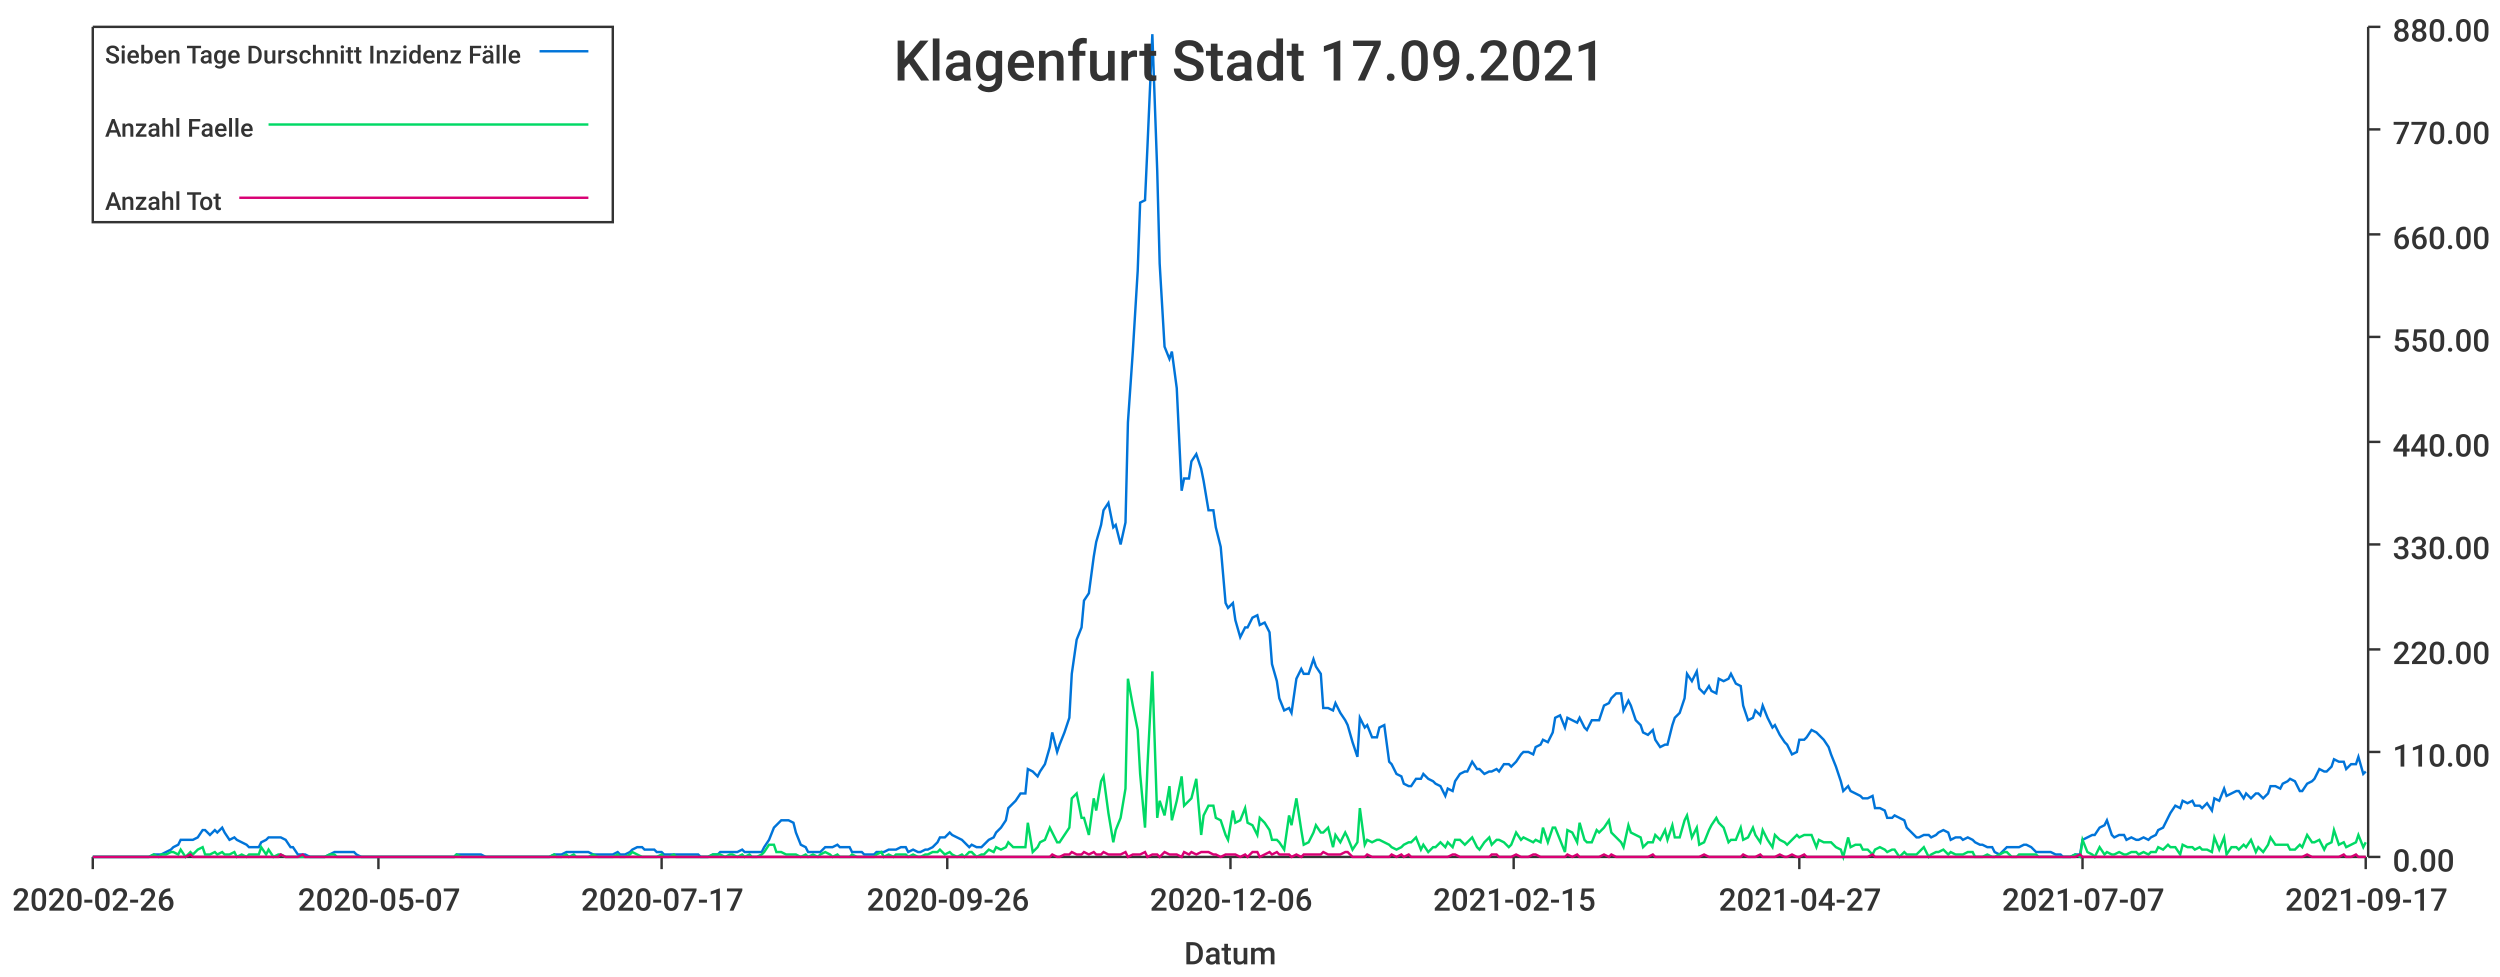
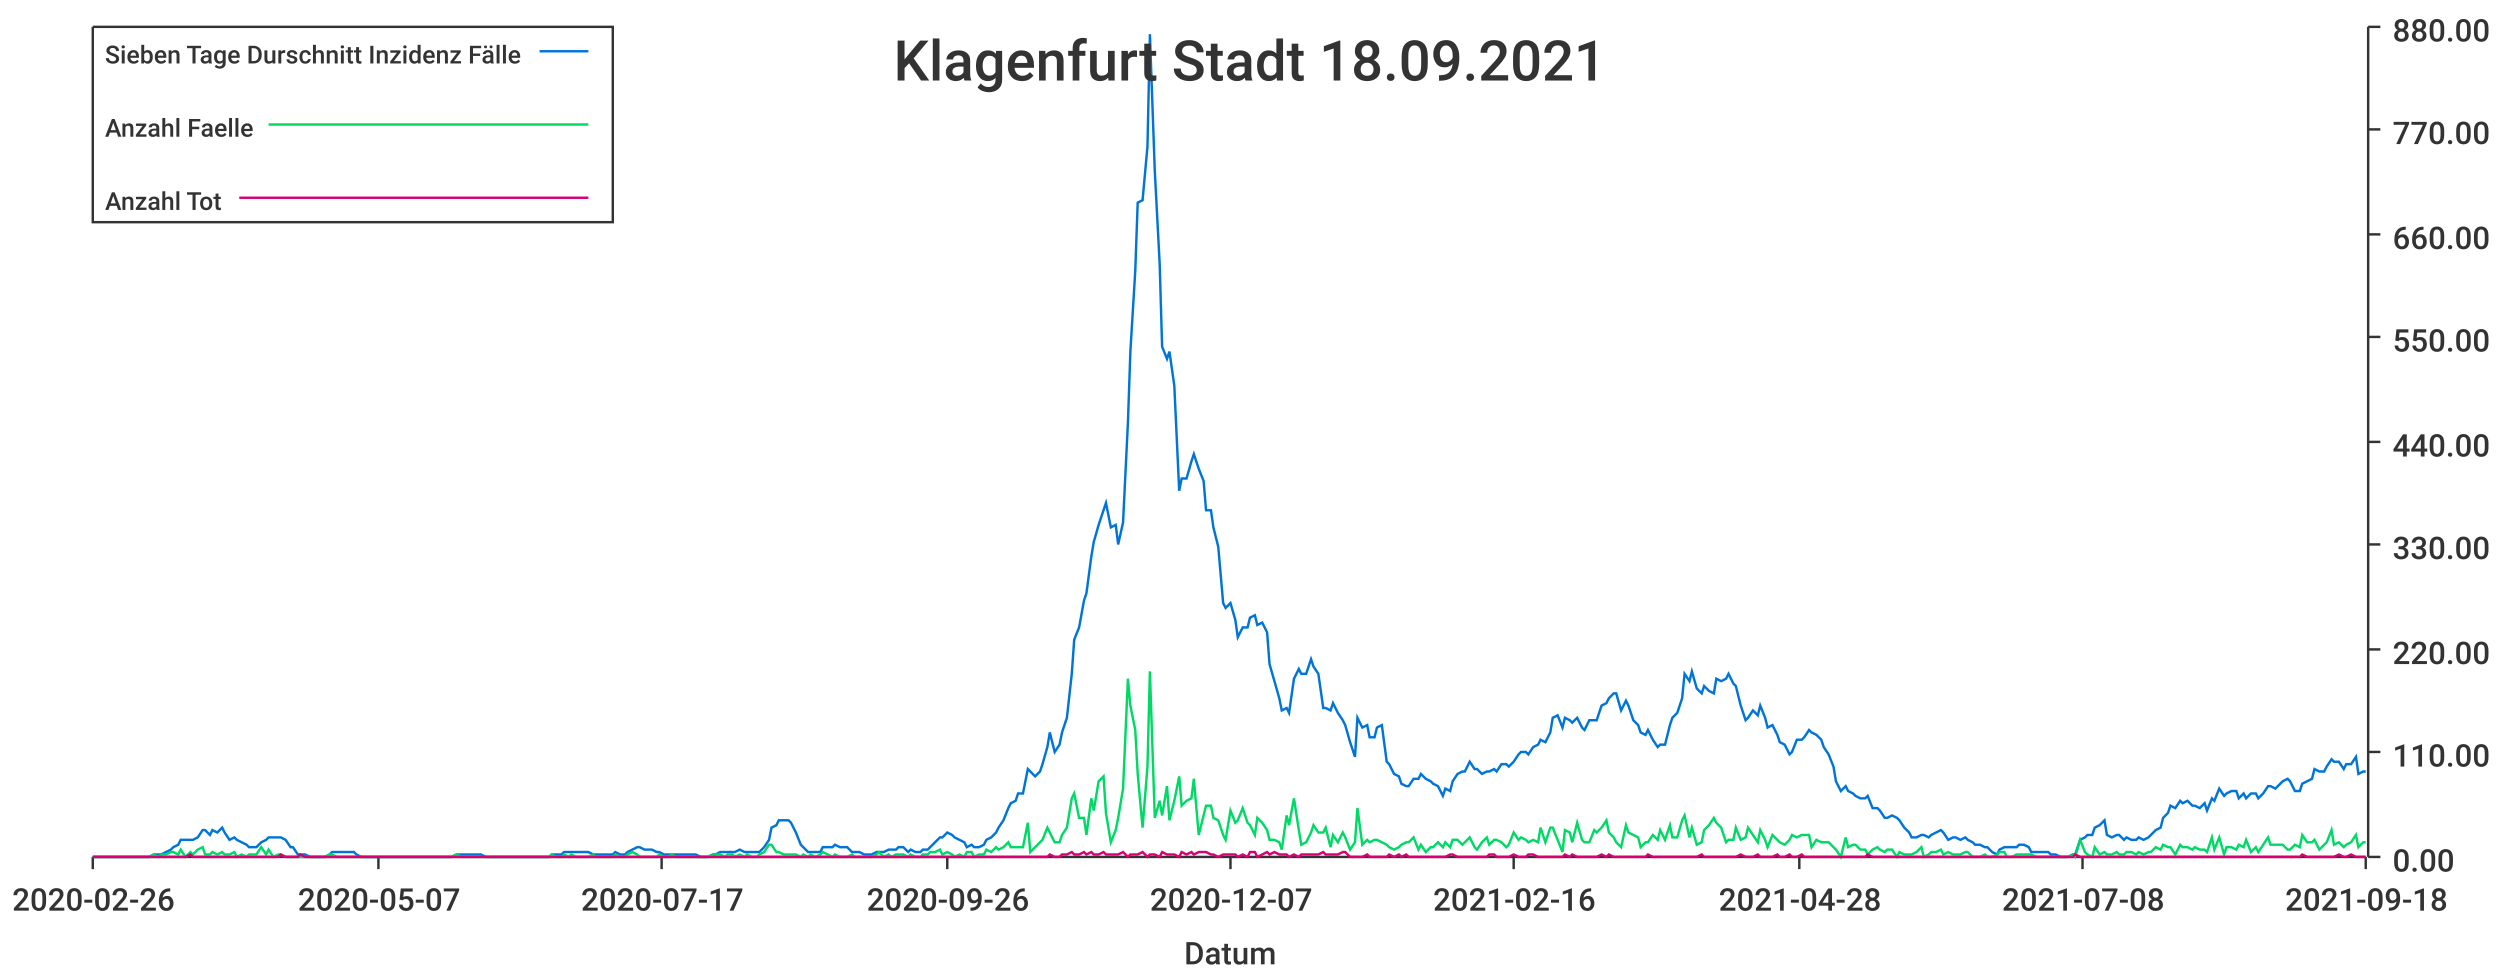
<svg xmlns="http://www.w3.org/2000/svg" width="1024" height="400">\n<path d="M 0 0 L 1024 0 L 1024 400 L 0 400 L 0 0" style="stroke-width:0;stroke:rgba(255,255,255,1.0);fill:rgba(255,255,255,1.0)" />
  <path d="M 38 11 L 969 11 L 969 351 L 38 351 L 38 11" style="stroke-width:0;stroke:rgba(255,255,255,1.0);fill:rgba(255,255,255,1.0)" />
  <path d="M 38 351 L 969 351" style="stroke-width:1;stroke:rgba(51,51,51,1.0);fill:none" />
  <path d="M 38 351 L 38 356" style="stroke-width:1;stroke:rgba(51,51,51,1.0);fill:none" />
  <text x="5" y="373" style="stroke-width:0;stroke:none;fill:rgba(51,51,51,1.0);font-size:12.8px;font-family:'Roboto Medium',sans-serif">2020-02-26</text>
  <path d="M 155 351 L 155 356" style="stroke-width:1;stroke:rgba(51,51,51,1.0);fill:none" />
  <text x="122" y="373" style="stroke-width:0;stroke:none;fill:rgba(51,51,51,1.0);font-size:12.8px;font-family:'Roboto Medium',sans-serif">2020-05-07</text>
  <path d="M 271 351 L 271 356" style="stroke-width:1;stroke:rgba(51,51,51,1.0);fill:none" />
  <text x="238" y="373" style="stroke-width:0;stroke:none;fill:rgba(51,51,51,1.0);font-size:12.8px;font-family:'Roboto Medium',sans-serif">2020-07-17</text>
  <path d="M 388 351 L 388 356" style="stroke-width:1;stroke:rgba(51,51,51,1.0);fill:none" />
  <text x="355" y="373" style="stroke-width:0;stroke:none;fill:rgba(51,51,51,1.0);font-size:12.8px;font-family:'Roboto Medium',sans-serif">2020-09-26</text>
  <path d="M 504 351 L 504 356" style="stroke-width:1;stroke:rgba(51,51,51,1.0);fill:none" />
-   <text x="471" y="373" style="stroke-width:0;stroke:none;fill:rgba(51,51,51,1.0);font-size:12.8px;font-family:'Roboto Medium',sans-serif">2020-12-06</text>
+   <text x="471" y="373" style="stroke-width:0;stroke:none;fill:rgba(51,51,51,1.0);font-size:12.8px;font-family:'Roboto Medium',sans-serif">2020-12-07</text>
  <path d="M 620 351 L 620 356" style="stroke-width:1;stroke:rgba(51,51,51,1.0);fill:none" />
-   <text x="587" y="373" style="stroke-width:0;stroke:none;fill:rgba(51,51,51,1.0);font-size:12.8px;font-family:'Roboto Medium',sans-serif">2021-02-15</text>
+   <text x="587" y="373" style="stroke-width:0;stroke:none;fill:rgba(51,51,51,1.0);font-size:12.8px;font-family:'Roboto Medium',sans-serif">2021-02-16</text>
  <path d="M 737 351 L 737 356" style="stroke-width:1;stroke:rgba(51,51,51,1.0);fill:none" />
-   <text x="704" y="373" style="stroke-width:0;stroke:none;fill:rgba(51,51,51,1.0);font-size:12.8px;font-family:'Roboto Medium',sans-serif">2021-04-27</text>
+   <text x="704" y="373" style="stroke-width:0;stroke:none;fill:rgba(51,51,51,1.0);font-size:12.8px;font-family:'Roboto Medium',sans-serif">2021-04-28</text>
  <path d="M 853 351 L 853 356" style="stroke-width:1;stroke:rgba(51,51,51,1.0);fill:none" />
-   <text x="820" y="373" style="stroke-width:0;stroke:none;fill:rgba(51,51,51,1.0);font-size:12.8px;font-family:'Roboto Medium',sans-serif">2021-07-07</text>
+   <text x="820" y="373" style="stroke-width:0;stroke:none;fill:rgba(51,51,51,1.0);font-size:12.8px;font-family:'Roboto Medium',sans-serif">2021-07-08</text>
  <path d="M 969 351 L 969 356" style="stroke-width:1;stroke:rgba(51,51,51,1.0);fill:none" />
-   <text x="936" y="373" style="stroke-width:0;stroke:none;fill:rgba(51,51,51,1.0);font-size:12.8px;font-family:'Roboto Medium',sans-serif">2021-09-17</text>
+   <text x="936" y="373" style="stroke-width:0;stroke:none;fill:rgba(51,51,51,1.0);font-size:12.8px;font-family:'Roboto Medium',sans-serif">2021-09-18</text>
  <text x="485" y="395" style="stroke-width:0;stroke:none;fill:rgba(51,51,51,1.0);font-size:12.8px;font-family:'Roboto Medium',sans-serif">Datum</text>
  <path d="M 970 351 L 970 11" style="stroke-width:1;stroke:rgba(51,51,51,1.0);fill:none" />
  <path d="M 970 351 L 975 351" style="stroke-width:1;stroke:rgba(51,51,51,1.0);fill:none" />
  <text x="980" y="357" style="stroke-width:0;stroke:none;fill:rgba(51,51,51,1.0);font-size:12.8px;font-family:'Roboto Medium',sans-serif">0.00</text>
  <path d="M 970 308 L 975 308" style="stroke-width:1;stroke:rgba(51,51,51,1.0);fill:none" />
  <text x="980" y="314" style="stroke-width:0;stroke:none;fill:rgba(51,51,51,1.0);font-size:12.8px;font-family:'Roboto Medium',sans-serif">110.00</text>
  <path d="M 970 266 L 975 266" style="stroke-width:1;stroke:rgba(51,51,51,1.0);fill:none" />
  <text x="980" y="272" style="stroke-width:0;stroke:none;fill:rgba(51,51,51,1.0);font-size:12.8px;font-family:'Roboto Medium',sans-serif">220.00</text>
  <path d="M 970 223 L 975 223" style="stroke-width:1;stroke:rgba(51,51,51,1.0);fill:none" />
  <text x="980" y="229" style="stroke-width:0;stroke:none;fill:rgba(51,51,51,1.0);font-size:12.8px;font-family:'Roboto Medium',sans-serif">330.00</text>
  <path d="M 970 181 L 975 181" style="stroke-width:1;stroke:rgba(51,51,51,1.0);fill:none" />
  <text x="980" y="187" style="stroke-width:0;stroke:none;fill:rgba(51,51,51,1.0);font-size:12.8px;font-family:'Roboto Medium',sans-serif">440.00</text>
  <path d="M 970 138 L 975 138" style="stroke-width:1;stroke:rgba(51,51,51,1.0);fill:none" />
  <text x="980" y="144" style="stroke-width:0;stroke:none;fill:rgba(51,51,51,1.0);font-size:12.8px;font-family:'Roboto Medium',sans-serif">550.00</text>
  <path d="M 970 96 L 975 96" style="stroke-width:1;stroke:rgba(51,51,51,1.0);fill:none" />
  <text x="980" y="102" style="stroke-width:0;stroke:none;fill:rgba(51,51,51,1.0);font-size:12.8px;font-family:'Roboto Medium',sans-serif">660.00</text>
  <path d="M 970 53 L 975 53" style="stroke-width:1;stroke:rgba(51,51,51,1.0);fill:none" />
  <text x="980" y="59" style="stroke-width:0;stroke:none;fill:rgba(51,51,51,1.0);font-size:12.8px;font-family:'Roboto Medium',sans-serif">770.00</text>
  <path d="M 970 11 L 975 11" style="stroke-width:1;stroke:rgba(51,51,51,1.0);fill:none" />
  <text x="980" y="17" style="stroke-width:0;stroke:none;fill:rgba(51,51,51,1.0);font-size:12.8px;font-family:'Roboto Medium',sans-serif">880.00</text>
-   <path d="M 38 351 L 40 351 L 42 351 L 43 351 L 45 351 L 47 351 L 48 351 L 50 351 L 52 351 L 53 351 L 55 351 L 56 351 L 58 351 L 60 351 L 61 351 L 63 350 L 65 350 L 66 350 L 68 349 L 70 348 L 71 347 L 73 346 L 74 344 L 76 344 L 78 344 L 79 344 L 81 343 L 83 340 L 84 340 L 86 342 L 88 340 L 89 341 L 91 339 L 92 341 L 94 344 L 96 343 L 97 344 L 99 345 L 101 346 L 102 347 L 104 347 L 106 347 L 107 345 L 109 344 L 110 343 L 112 343 L 114 343 L 115 343 L 117 344 L 119 347 L 120 347 L 122 350 L 124 350 L 125 350 L 127 351 L 128 351 L 130 351 L 132 351 L 133 351 L 135 350 L 137 349 L 138 349 L 140 349 L 142 349 L 143 349 L 145 349 L 146 350 L 148 351 L 150 351 L 151 351 L 153 351 L 155 351 L 156 351 L 158 351 L 160 351 L 161 351 L 163 351 L 164 351 L 166 351 L 168 351 L 169 351 L 171 351 L 173 351 L 174 351 L 176 351 L 178 351 L 179 351 L 181 351 L 182 351 L 184 351 L 186 351 L 187 350 L 189 350 L 191 350 L 192 350 L 194 350 L 196 350 L 197 350 L 199 351 L 200 351 L 202 351 L 204 351 L 205 351 L 207 351 L 209 351 L 210 351 L 212 351 L 214 351 L 215 351 L 217 351 L 218 351 L 220 351 L 222 351 L 223 351 L 225 351 L 227 350 L 228 350 L 230 350 L 232 349 L 233 349 L 235 349 L 236 349 L 238 349 L 240 349 L 241 349 L 243 350 L 245 350 L 246 350 L 248 350 L 250 350 L 251 350 L 253 349 L 254 350 L 256 350 L 258 349 L 259 348 L 261 347 L 263 347 L 264 348 L 266 348 L 268 348 L 269 349 L 271 349 L 272 350 L 274 350 L 276 350 L 277 350 L 279 350 L 281 350 L 282 350 L 284 350 L 286 350 L 287 351 L 289 351 L 290 351 L 292 350 L 294 350 L 295 349 L 297 349 L 299 349 L 300 349 L 302 349 L 304 348 L 305 349 L 307 349 L 308 349 L 310 349 L 312 349 L 313 347 L 315 344 L 317 339 L 318 338 L 320 336 L 322 336 L 323 336 L 325 337 L 326 341 L 328 346 L 330 347 L 331 349 L 333 349 L 335 349 L 336 349 L 338 347 L 340 347 L 341 347 L 343 346 L 344 347 L 346 347 L 348 347 L 349 349 L 351 349 L 353 349 L 354 350 L 356 350 L 358 350 L 359 349 L 361 349 L 362 349 L 364 348 L 366 348 L 367 348 L 369 347 L 371 347 L 372 349 L 374 348 L 376 349 L 377 349 L 379 348 L 380 348 L 382 347 L 384 345 L 385 343 L 387 343 L 389 341 L 390 342 L 392 343 L 394 344 L 395 345 L 397 347 L 398 346 L 400 347 L 402 347 L 403 346 L 405 344 L 407 343 L 408 341 L 410 339 L 412 336 L 413 331 L 415 329 L 416 328 L 418 325 L 420 325 L 421 315 L 423 316 L 425 318 L 426 316 L 428 313 L 430 306 L 431 300 L 433 308 L 434 305 L 436 300 L 438 294 L 439 276 L 441 262 L 443 257 L 444 246 L 446 243 L 448 228 L 449 222 L 451 215 L 452 209 L 454 206 L 456 216 L 457 215 L 459 223 L 461 214 L 462 173 L 464 144 L 466 111 L 467 83 L 469 82 L 470 60 L 472 14 L 474 70 L 475 108 L 477 142 L 479 147 L 480 144 L 482 159 L 484 201 L 485 196 L 487 196 L 488 189 L 490 186 L 492 192 L 493 197 L 495 209 L 497 209 L 498 216 L 500 224 L 502 247 L 503 249 L 505 247 L 506 254 L 508 261 L 510 257 L 511 257 L 513 253 L 515 252 L 516 256 L 518 255 L 520 259 L 521 272 L 523 279 L 524 286 L 526 291 L 528 290 L 529 292 L 531 278 L 533 274 L 534 276 L 536 276 L 538 270 L 539 273 L 541 276 L 542 290 L 544 290 L 546 291 L 547 288 L 549 292 L 551 295 L 552 297 L 554 304 L 556 310 L 557 294 L 559 298 L 560 297 L 562 302 L 564 302 L 565 298 L 567 297 L 569 312 L 570 313 L 572 317 L 574 318 L 575 321 L 577 322 L 578 322 L 580 319 L 582 319 L 583 317 L 585 319 L 587 320 L 588 321 L 590 322 L 592 326 L 593 323 L 595 324 L 596 320 L 598 317 L 600 316 L 601 316 L 603 312 L 605 315 L 606 315 L 608 317 L 610 316 L 611 316 L 613 315 L 614 316 L 616 313 L 618 313 L 619 314 L 621 312 L 623 309 L 624 308 L 626 308 L 628 309 L 629 306 L 631 305 L 632 303 L 634 304 L 636 300 L 637 294 L 639 293 L 641 298 L 642 294 L 644 295 L 646 296 L 647 294 L 649 298 L 650 299 L 652 295 L 654 295 L 655 295 L 657 289 L 659 288 L 660 286 L 662 284 L 664 284 L 665 291 L 667 287 L 668 289 L 670 295 L 672 297 L 673 300 L 675 301 L 677 299 L 678 303 L 680 306 L 682 305 L 683 305 L 685 297 L 686 294 L 688 292 L 690 286 L 691 276 L 693 279 L 695 275 L 696 282 L 698 284 L 700 281 L 701 283 L 703 284 L 704 278 L 706 279 L 708 278 L 709 276 L 711 280 L 713 281 L 714 289 L 716 295 L 718 294 L 719 291 L 721 293 L 722 289 L 724 294 L 726 298 L 727 297 L 729 301 L 731 304 L 732 305 L 734 309 L 736 308 L 737 303 L 739 303 L 740 302 L 742 299 L 744 300 L 745 301 L 747 303 L 749 306 L 750 309 L 752 314 L 754 320 L 755 324 L 757 322 L 758 324 L 760 325 L 762 326 L 763 327 L 765 327 L 767 326 L 768 331 L 770 331 L 772 332 L 773 335 L 775 335 L 776 334 L 778 335 L 780 336 L 781 339 L 783 341 L 785 343 L 786 343 L 788 342 L 790 342 L 791 343 L 793 342 L 794 341 L 796 340 L 798 341 L 799 344 L 801 343 L 803 343 L 804 344 L 806 343 L 808 344 L 809 345 L 811 346 L 812 346 L 814 347 L 816 347 L 817 349 L 819 350 L 821 348 L 822 347 L 824 347 L 826 347 L 827 347 L 829 346 L 830 346 L 832 347 L 834 349 L 835 349 L 837 349 L 839 349 L 840 349 L 842 350 L 844 350 L 845 351 L 847 351 L 848 351 L 850 350 L 852 350 L 853 344 L 855 343 L 857 342 L 858 342 L 860 339 L 862 338 L 863 336 L 865 342 L 866 343 L 868 342 L 870 342 L 871 344 L 873 343 L 875 344 L 876 344 L 878 343 L 880 344 L 881 343 L 883 342 L 884 340 L 886 339 L 888 335 L 889 333 L 891 330 L 893 331 L 894 328 L 896 329 L 898 328 L 899 330 L 901 330 L 902 331 L 904 329 L 906 332 L 907 327 L 909 328 L 911 323 L 912 326 L 914 325 L 916 324 L 917 324 L 919 327 L 920 325 L 922 327 L 924 325 L 925 325 L 927 327 L 929 325 L 930 322 L 932 322 L 934 323 L 935 321 L 937 320 L 938 319 L 940 320 L 942 324 L 943 324 L 945 321 L 947 320 L 948 319 L 950 315 L 952 316 L 953 316 L 955 314 L 956 311 L 958 312 L 960 312 L 961 315 L 963 313 L 965 313 L 966 310 L 968 317 L 969 316" style="stroke-width:1;stroke:rgba(0,116,217,1.0);fill:none" />
-   <path d="M 38 351 L 40 351 L 42 351 L 43 351 L 45 351 L 47 351 L 48 351 L 50 351 L 52 351 L 53 351 L 55 351 L 56 351 L 58 351 L 60 351 L 61 351 L 63 350 L 65 351 L 66 350 L 68 350 L 70 349 L 71 349 L 73 350 L 74 348 L 76 351 L 78 349 L 79 350 L 81 348 L 83 347 L 84 350 L 86 350 L 88 349 L 89 350 L 91 349 L 92 350 L 94 350 L 96 349 L 97 351 L 99 350 L 101 351 L 102 350 L 104 350 L 106 350 L 107 347 L 109 350 L 110 348 L 112 351 L 114 350 L 115 350 L 117 351 L 119 351 L 120 351 L 122 351 L 124 351 L 125 351 L 127 351 L 128 351 L 130 351 L 132 351 L 133 351 L 135 350 L 137 350 L 138 351 L 140 351 L 142 351 L 143 351 L 145 351 L 146 351 L 148 351 L 150 351 L 151 351 L 153 351 L 155 351 L 156 351 L 158 351 L 160 351 L 161 351 L 163 351 L 164 351 L 166 351 L 168 351 L 169 351 L 171 351 L 173 351 L 174 351 L 176 351 L 178 351 L 179 351 L 181 351 L 182 351 L 184 351 L 186 351 L 187 350 L 189 351 L 191 351 L 192 351 L 194 351 L 196 351 L 197 351 L 199 351 L 200 351 L 202 351 L 204 351 L 205 351 L 207 351 L 209 351 L 210 351 L 212 351 L 214 351 L 215 351 L 217 351 L 218 351 L 220 351 L 222 351 L 223 351 L 225 351 L 227 350 L 228 351 L 230 351 L 232 350 L 233 351 L 235 350 L 236 351 L 238 351 L 240 351 L 241 351 L 243 350 L 245 351 L 246 351 L 248 351 L 250 351 L 251 351 L 253 350 L 254 351 L 256 351 L 258 350 L 259 349 L 261 350 L 263 351 L 264 351 L 266 351 L 268 351 L 269 351 L 271 350 L 272 351 L 274 351 L 276 350 L 277 351 L 279 351 L 281 351 L 282 351 L 284 351 L 286 351 L 287 351 L 289 351 L 290 351 L 292 350 L 294 350 L 295 350 L 297 351 L 299 350 L 300 350 L 302 351 L 304 350 L 305 351 L 307 350 L 308 351 L 310 351 L 312 350 L 313 349 L 315 346 L 317 346 L 318 349 L 320 349 L 322 350 L 323 350 L 325 350 L 326 350 L 328 351 L 330 350 L 331 351 L 333 350 L 335 351 L 336 350 L 338 349 L 340 350 L 341 351 L 343 350 L 344 351 L 346 351 L 348 351 L 349 350 L 351 351 L 353 351 L 354 351 L 356 351 L 358 351 L 359 350 L 361 349 L 362 351 L 364 350 L 366 351 L 367 350 L 369 350 L 371 350 L 372 351 L 374 350 L 376 351 L 377 351 L 379 350 L 380 350 L 382 349 L 384 349 L 385 348 L 387 350 L 389 349 L 390 350 L 392 351 L 394 350 L 395 351 L 397 349 L 398 349 L 400 351 L 402 350 L 403 350 L 405 348 L 407 349 L 408 347 L 410 348 L 412 347 L 413 345 L 415 347 L 416 347 L 418 347 L 420 347 L 421 337 L 423 349 L 425 347 L 426 345 L 428 344 L 430 339 L 431 341 L 433 345 L 434 345 L 436 342 L 438 339 L 439 327 L 441 325 L 443 335 L 444 335 L 446 342 L 448 327 L 449 332 L 451 320 L 452 318 L 454 333 L 456 345 L 457 340 L 459 335 L 461 323 L 462 278 L 464 289 L 466 299 L 467 317 L 469 339 L 470 314 L 472 275 L 474 335 L 475 328 L 477 334 L 479 322 L 480 336 L 482 328 L 484 318 L 485 330 L 487 328 L 488 327 L 490 319 L 492 342 L 493 334 L 495 330 L 497 330 L 498 335 L 500 336 L 502 342 L 503 344 L 505 332 L 506 337 L 508 336 L 510 331 L 511 337 L 513 338 L 515 342 L 516 335 L 518 337 L 520 340 L 521 344 L 523 344 L 524 345 L 526 348 L 528 334 L 529 338 L 531 327 L 533 340 L 534 346 L 536 345 L 538 341 L 539 338 L 541 341 L 542 341 L 544 339 L 546 347 L 547 342 L 549 345 L 551 341 L 552 343 L 554 348 L 556 345 L 557 331 L 559 346 L 560 344 L 562 345 L 564 344 L 565 344 L 567 345 L 569 346 L 570 347 L 572 348 L 574 347 L 575 346 L 577 345 L 578 345 L 580 343 L 582 348 L 583 346 L 585 349 L 587 347 L 588 347 L 590 345 L 592 347 L 593 345 L 595 347 L 596 344 L 598 344 L 600 346 L 601 345 L 603 343 L 605 347 L 606 348 L 608 345 L 610 343 L 611 346 L 613 344 L 614 344 L 616 345 L 618 347 L 619 346 L 621 341 L 623 344 L 624 343 L 626 344 L 628 345 L 629 344 L 631 345 L 632 339 L 634 345 L 636 339 L 637 339 L 639 344 L 641 349 L 642 340 L 644 341 L 646 345 L 647 337 L 649 344 L 650 345 L 652 345 L 654 340 L 655 341 L 657 339 L 659 336 L 660 341 L 662 343 L 664 345 L 665 347 L 667 338 L 668 341 L 670 342 L 672 343 L 673 347 L 675 345 L 677 345 L 678 342 L 680 344 L 682 340 L 683 344 L 685 338 L 686 343 L 688 343 L 690 336 L 691 334 L 693 343 L 695 339 L 696 346 L 698 345 L 700 340 L 701 338 L 703 335 L 704 337 L 706 339 L 708 345 L 709 344 L 711 344 L 713 339 L 714 344 L 716 343 L 718 339 L 719 342 L 721 345 L 722 340 L 724 344 L 726 347 L 727 342 L 729 344 L 731 345 L 732 346 L 734 344 L 736 342 L 737 343 L 739 342 L 740 342 L 742 342 L 744 347 L 745 344 L 747 345 L 749 345 L 750 345 L 752 347 L 754 348 L 755 351 L 757 343 L 758 347 L 760 346 L 762 346 L 763 348 L 765 348 L 767 350 L 768 348 L 770 347 L 772 348 L 773 349 L 775 348 L 776 348 L 778 351 L 780 349 L 781 350 L 783 350 L 785 350 L 786 349 L 788 347 L 790 351 L 791 350 L 793 349 L 794 349 L 796 348 L 798 350 L 799 349 L 801 350 L 803 350 L 804 350 L 806 349 L 808 349 L 809 351 L 811 351 L 812 351 L 814 350 L 816 351 L 817 351 L 819 350 L 821 349 L 822 349 L 824 351 L 826 351 L 827 350 L 829 350 L 830 350 L 832 350 L 834 350 L 835 351 L 837 351 L 839 351 L 840 351 L 842 351 L 844 351 L 845 351 L 847 351 L 848 351 L 850 350 L 852 351 L 853 344 L 855 349 L 857 350 L 858 351 L 860 347 L 862 350 L 863 349 L 865 350 L 866 350 L 868 349 L 870 350 L 871 350 L 873 349 L 875 349 L 876 350 L 878 349 L 880 350 L 881 349 L 883 349 L 884 347 L 886 348 L 888 346 L 889 347 L 891 347 L 893 350 L 894 346 L 896 347 L 898 347 L 899 348 L 901 347 L 902 348 L 904 348 L 906 349 L 907 343 L 909 348 L 911 343 L 912 350 L 914 347 L 916 347 L 917 348 L 919 346 L 920 347 L 922 344 L 924 349 L 925 347 L 927 349 L 929 346 L 930 343 L 932 346 L 934 346 L 935 346 L 937 346 L 938 348 L 940 348 L 942 346 L 943 347 L 945 342 L 947 345 L 948 345 L 950 344 L 952 348 L 953 346 L 955 345 L 956 340 L 958 346 L 960 345 L 961 347 L 963 346 L 965 345 L 966 342 L 968 347 L 969 345" style="stroke-width:1;stroke:rgba(0,217,101,1.0);fill:none" />
-   <path d="M 38 351 L 40 351 L 42 351 L 43 351 L 45 351 L 47 351 L 48 351 L 50 351 L 52 351 L 53 351 L 55 351 L 56 351 L 58 351 L 60 351 L 61 351 L 63 351 L 65 351 L 66 351 L 68 351 L 70 351 L 71 351 L 73 351 L 74 351 L 76 351 L 78 350 L 79 351 L 81 351 L 83 351 L 84 351 L 86 351 L 88 351 L 89 351 L 91 351 L 92 351 L 94 351 L 96 351 L 97 351 L 99 351 L 101 351 L 102 351 L 104 351 L 106 351 L 107 351 L 109 351 L 110 351 L 112 351 L 114 351 L 115 350 L 117 351 L 119 351 L 120 351 L 122 351 L 124 350 L 125 351 L 127 351 L 128 351 L 130 351 L 132 351 L 133 351 L 135 351 L 137 351 L 138 351 L 140 351 L 142 351 L 143 351 L 145 351 L 146 351 L 148 351 L 150 351 L 151 351 L 153 351 L 155 351 L 156 351 L 158 351 L 160 351 L 161 351 L 163 351 L 164 351 L 166 351 L 168 351 L 169 351 L 171 351 L 173 351 L 174 351 L 176 351 L 178 351 L 179 351 L 181 351 L 182 351 L 184 351 L 186 351 L 187 351 L 189 351 L 191 351 L 192 351 L 194 351 L 196 351 L 197 351 L 199 351 L 200 351 L 202 351 L 204 351 L 205 351 L 207 351 L 209 351 L 210 351 L 212 351 L 214 351 L 215 351 L 217 351 L 218 351 L 220 351 L 222 351 L 223 351 L 225 351 L 227 351 L 228 351 L 230 351 L 232 351 L 233 351 L 235 351 L 236 351 L 238 351 L 240 351 L 241 351 L 243 351 L 245 351 L 246 351 L 248 351 L 250 351 L 251 351 L 253 351 L 254 351 L 256 351 L 258 351 L 259 351 L 261 351 L 263 351 L 264 351 L 266 351 L 268 351 L 269 351 L 271 351 L 272 351 L 274 351 L 276 351 L 277 351 L 279 351 L 281 351 L 282 351 L 284 351 L 286 351 L 287 351 L 289 351 L 290 351 L 292 351 L 294 351 L 295 351 L 297 351 L 299 351 L 300 351 L 302 351 L 304 351 L 305 351 L 307 351 L 308 351 L 310 351 L 312 351 L 313 351 L 315 351 L 317 351 L 318 351 L 320 351 L 322 351 L 323 351 L 325 351 L 326 351 L 328 351 L 330 351 L 331 351 L 333 351 L 335 351 L 336 351 L 338 351 L 340 351 L 341 351 L 343 351 L 344 351 L 346 351 L 348 351 L 349 351 L 351 351 L 353 351 L 354 351 L 356 351 L 358 351 L 359 351 L 361 351 L 362 351 L 364 351 L 366 351 L 367 351 L 369 351 L 371 351 L 372 351 L 374 351 L 376 351 L 377 351 L 379 351 L 380 351 L 382 351 L 384 351 L 385 351 L 387 351 L 389 351 L 390 351 L 392 351 L 394 351 L 395 351 L 397 351 L 398 351 L 400 351 L 402 351 L 403 351 L 405 351 L 407 351 L 408 351 L 410 351 L 412 351 L 413 351 L 415 351 L 416 351 L 418 351 L 420 351 L 421 351 L 423 351 L 425 351 L 426 351 L 428 351 L 430 351 L 431 350 L 433 351 L 434 351 L 436 350 L 438 350 L 439 349 L 441 350 L 443 350 L 444 349 L 446 350 L 448 349 L 449 350 L 451 350 L 452 349 L 454 350 L 456 350 L 457 350 L 459 350 L 461 349 L 462 351 L 464 350 L 466 350 L 467 350 L 469 349 L 470 351 L 472 350 L 474 350 L 475 351 L 477 349 L 479 350 L 480 350 L 482 350 L 484 351 L 485 349 L 487 350 L 488 349 L 490 350 L 492 349 L 493 349 L 495 349 L 497 350 L 498 350 L 500 351 L 502 350 L 503 350 L 505 350 L 506 350 L 508 351 L 510 350 L 511 351 L 513 349 L 515 349 L 516 351 L 518 350 L 520 349 L 521 350 L 523 349 L 524 350 L 526 350 L 528 350 L 529 351 L 531 350 L 533 351 L 534 350 L 536 350 L 538 350 L 539 350 L 541 350 L 542 349 L 544 350 L 546 350 L 547 350 L 549 350 L 551 349 L 552 349 L 554 351 L 556 351 L 557 351 L 559 351 L 560 350 L 562 351 L 564 351 L 565 351 L 567 351 L 569 351 L 570 350 L 572 351 L 574 350 L 575 351 L 577 350 L 578 351 L 580 351 L 582 351 L 583 351 L 585 351 L 587 351 L 588 351 L 590 351 L 592 351 L 593 351 L 595 350 L 596 350 L 598 351 L 600 351 L 601 351 L 603 351 L 605 351 L 606 351 L 608 351 L 610 351 L 611 350 L 613 350 L 614 351 L 616 351 L 618 351 L 619 351 L 621 350 L 623 351 L 624 351 L 626 351 L 628 350 L 629 350 L 631 351 L 632 351 L 634 351 L 636 351 L 637 351 L 639 351 L 641 351 L 642 350 L 644 351 L 646 350 L 647 351 L 649 351 L 650 351 L 652 351 L 654 351 L 655 351 L 657 350 L 659 351 L 660 350 L 662 351 L 664 351 L 665 351 L 667 351 L 668 351 L 670 351 L 672 351 L 673 351 L 675 351 L 677 350 L 678 351 L 680 351 L 682 351 L 683 351 L 685 351 L 686 351 L 688 351 L 690 351 L 691 351 L 693 351 L 695 351 L 696 351 L 698 350 L 700 351 L 701 351 L 703 351 L 704 351 L 706 351 L 708 351 L 709 351 L 711 351 L 713 351 L 714 350 L 716 351 L 718 351 L 719 351 L 721 350 L 722 351 L 724 351 L 726 351 L 727 351 L 729 350 L 731 351 L 732 351 L 734 350 L 736 351 L 737 351 L 739 350 L 740 351 L 742 351 L 744 351 L 745 351 L 747 351 L 749 351 L 750 351 L 752 351 L 754 351 L 755 351 L 757 351 L 758 351 L 760 351 L 762 351 L 763 351 L 765 351 L 767 350 L 768 351 L 770 351 L 772 351 L 773 351 L 775 351 L 776 351 L 778 351 L 780 351 L 781 351 L 783 351 L 785 351 L 786 351 L 788 351 L 790 351 L 791 351 L 793 351 L 794 351 L 796 351 L 798 351 L 799 351 L 801 351 L 803 351 L 804 351 L 806 351 L 808 351 L 809 351 L 811 351 L 812 351 L 814 351 L 816 351 L 817 351 L 819 351 L 821 351 L 822 351 L 824 351 L 826 351 L 827 351 L 829 351 L 830 351 L 832 351 L 834 351 L 835 351 L 837 351 L 839 351 L 840 351 L 842 351 L 844 351 L 845 351 L 847 351 L 848 351 L 850 351 L 852 350 L 853 351 L 855 351 L 857 351 L 858 351 L 860 351 L 862 351 L 863 351 L 865 351 L 866 351 L 868 351 L 870 351 L 871 351 L 873 351 L 875 351 L 876 351 L 878 351 L 880 351 L 881 351 L 883 351 L 884 351 L 886 351 L 888 351 L 889 351 L 891 351 L 893 351 L 894 351 L 896 351 L 898 351 L 899 351 L 901 351 L 902 351 L 904 351 L 906 351 L 907 351 L 909 351 L 911 351 L 912 351 L 914 351 L 916 351 L 917 351 L 919 351 L 920 351 L 922 351 L 924 351 L 925 351 L 927 351 L 929 351 L 930 351 L 932 351 L 934 351 L 935 351 L 937 351 L 938 351 L 940 351 L 942 351 L 943 351 L 945 350 L 947 351 L 948 351 L 950 351 L 952 351 L 953 351 L 955 351 L 956 351 L 958 351 L 960 350 L 961 351 L 963 351 L 965 350 L 966 351 L 968 351 L 969 351" style="stroke-width:1;stroke:rgba(217,0,116,1.0);fill:none" />
-   <text x="366" y="33" style="stroke-width:0;stroke:none;fill:rgba(51,51,51,1.0);font-size:23.0px;font-family:'Roboto Medium',sans-serif">Klagenfurt Stadt 17.09.2021</text>
+   <path d="M 38 351 L 40 351 L 42 351 L 43 351 L 45 351 L 47 351 L 48 351 L 50 351 L 52 351 L 53 351 L 55 351 L 56 351 L 58 351 L 60 351 L 61 351 L 63 350 L 65 350 L 66 350 L 68 349 L 70 348 L 71 347 L 73 346 L 74 344 L 76 344 L 78 344 L 79 344 L 81 343 L 83 340 L 84 340 L 86 342 L 87 340 L 89 341 L 91 339 L 92 341 L 94 344 L 96 343 L 97 344 L 99 345 L 101 346 L 102 347 L 104 347 L 105 347 L 107 345 L 109 344 L 110 343 L 112 343 L 114 343 L 115 343 L 117 344 L 119 347 L 120 347 L 122 350 L 123 350 L 125 350 L 127 351 L 128 351 L 130 351 L 132 351 L 133 351 L 135 350 L 136 349 L 138 349 L 140 349 L 141 349 L 143 349 L 145 349 L 146 350 L 148 351 L 150 351 L 151 351 L 153 351 L 154 351 L 156 351 L 158 351 L 159 351 L 161 351 L 163 351 L 164 351 L 166 351 L 168 351 L 169 351 L 171 351 L 172 351 L 174 351 L 176 351 L 177 351 L 179 351 L 181 351 L 182 351 L 184 351 L 185 351 L 187 350 L 189 350 L 190 350 L 192 350 L 194 350 L 195 350 L 197 350 L 199 351 L 200 351 L 202 351 L 203 351 L 205 351 L 207 351 L 208 351 L 210 351 L 212 351 L 213 351 L 215 351 L 217 351 L 218 351 L 220 351 L 221 351 L 223 351 L 225 351 L 226 350 L 228 350 L 230 350 L 231 349 L 233 349 L 234 349 L 236 349 L 238 349 L 239 349 L 241 349 L 243 350 L 244 350 L 246 350 L 248 350 L 249 350 L 251 350 L 252 349 L 254 350 L 256 350 L 257 349 L 259 348 L 261 347 L 262 347 L 264 348 L 266 348 L 267 348 L 269 349 L 270 349 L 272 350 L 274 350 L 275 350 L 277 350 L 279 350 L 280 350 L 282 350 L 283 350 L 285 350 L 287 351 L 288 351 L 290 351 L 292 350 L 293 350 L 295 349 L 297 349 L 298 349 L 300 349 L 301 349 L 303 348 L 305 349 L 306 349 L 308 349 L 310 349 L 311 349 L 313 347 L 315 344 L 316 339 L 318 338 L 319 336 L 321 336 L 323 336 L 324 337 L 326 341 L 328 346 L 329 347 L 331 349 L 332 349 L 334 349 L 336 349 L 337 347 L 339 347 L 341 347 L 342 346 L 344 347 L 346 347 L 347 347 L 349 349 L 350 349 L 352 349 L 354 350 L 355 350 L 357 350 L 359 349 L 360 349 L 362 349 L 364 348 L 365 348 L 367 348 L 368 347 L 370 347 L 372 349 L 373 348 L 375 349 L 377 349 L 378 348 L 380 348 L 381 347 L 383 345 L 385 343 L 386 343 L 388 341 L 390 342 L 391 343 L 393 344 L 395 345 L 396 347 L 398 346 L 399 347 L 401 347 L 403 346 L 404 344 L 406 343 L 408 341 L 409 339 L 411 336 L 413 331 L 414 329 L 416 328 L 417 325 L 419 325 L 421 315 L 422 316 L 424 318 L 426 316 L 427 313 L 429 306 L 430 300 L 432 308 L 434 305 L 435 300 L 437 294 L 439 276 L 440 262 L 442 257 L 444 246 L 445 243 L 447 228 L 448 222 L 450 215 L 452 209 L 453 206 L 455 216 L 457 215 L 458 223 L 460 214 L 462 173 L 463 144 L 465 111 L 466 83 L 468 82 L 470 60 L 471 14 L 473 70 L 475 108 L 476 142 L 478 147 L 479 144 L 481 158 L 483 201 L 484 196 L 486 196 L 488 189 L 489 186 L 491 192 L 493 197 L 494 209 L 496 209 L 497 216 L 499 224 L 501 247 L 502 249 L 504 247 L 506 254 L 507 261 L 509 257 L 511 257 L 512 253 L 514 252 L 515 256 L 517 255 L 519 259 L 520 272 L 522 279 L 524 286 L 525 291 L 527 290 L 528 292 L 530 278 L 532 274 L 533 276 L 535 276 L 537 270 L 538 273 L 540 276 L 542 290 L 543 290 L 545 291 L 546 288 L 548 292 L 550 295 L 551 297 L 553 304 L 555 310 L 556 294 L 558 298 L 560 297 L 561 302 L 563 302 L 564 298 L 566 297 L 568 312 L 569 313 L 571 317 L 573 318 L 574 321 L 576 322 L 577 322 L 579 319 L 581 319 L 582 317 L 584 319 L 586 320 L 587 321 L 589 322 L 591 326 L 592 323 L 594 324 L 595 320 L 597 317 L 599 316 L 600 316 L 602 312 L 604 315 L 605 315 L 607 317 L 609 316 L 610 316 L 612 315 L 613 316 L 615 313 L 617 313 L 618 314 L 620 312 L 622 309 L 623 308 L 625 308 L 626 309 L 628 306 L 630 305 L 631 303 L 633 304 L 635 300 L 636 294 L 638 293 L 640 298 L 641 294 L 643 295 L 644 296 L 646 294 L 648 298 L 649 299 L 651 295 L 653 295 L 654 295 L 656 289 L 658 288 L 659 286 L 661 284 L 662 284 L 664 291 L 666 287 L 667 289 L 669 295 L 671 297 L 672 300 L 674 301 L 675 299 L 677 303 L 679 306 L 680 305 L 682 305 L 684 297 L 685 294 L 687 292 L 689 286 L 690 276 L 692 279 L 693 275 L 695 282 L 697 284 L 698 281 L 700 283 L 702 284 L 703 278 L 705 279 L 707 278 L 708 276 L 710 280 L 711 281 L 713 289 L 715 295 L 716 294 L 718 291 L 720 293 L 721 289 L 723 294 L 724 298 L 726 297 L 728 301 L 729 304 L 731 305 L 733 309 L 734 308 L 736 303 L 738 303 L 739 302 L 741 299 L 742 300 L 744 301 L 746 303 L 747 306 L 749 309 L 751 314 L 752 320 L 754 324 L 756 322 L 757 324 L 759 325 L 760 326 L 762 327 L 764 327 L 765 326 L 767 331 L 769 331 L 770 332 L 772 335 L 773 335 L 775 334 L 777 335 L 778 336 L 780 339 L 782 341 L 783 343 L 785 343 L 787 342 L 788 342 L 790 343 L 791 342 L 793 341 L 795 340 L 796 341 L 798 344 L 800 343 L 801 343 L 803 344 L 805 343 L 806 344 L 808 345 L 809 346 L 811 346 L 813 347 L 814 347 L 816 349 L 818 350 L 819 348 L 821 347 L 822 347 L 824 347 L 826 347 L 827 346 L 829 346 L 831 347 L 832 349 L 834 349 L 836 349 L 837 349 L 839 349 L 840 350 L 842 350 L 844 351 L 845 351 L 847 351 L 849 350 L 850 350 L 852 344 L 854 343 L 855 342 L 857 342 L 858 339 L 860 338 L 862 336 L 863 342 L 865 343 L 867 342 L 868 342 L 870 344 L 871 343 L 873 344 L 875 344 L 876 343 L 878 344 L 880 343 L 881 342 L 883 340 L 885 339 L 886 335 L 888 333 L 889 330 L 891 331 L 893 328 L 894 329 L 896 328 L 898 330 L 899 330 L 901 331 L 903 329 L 904 332 L 906 327 L 907 328 L 909 323 L 911 326 L 912 325 L 914 324 L 916 324 L 917 327 L 919 325 L 920 327 L 922 325 L 924 325 L 925 327 L 927 325 L 929 322 L 930 322 L 932 323 L 934 321 L 935 320 L 937 319 L 938 320 L 940 324 L 942 324 L 943 321 L 945 320 L 947 319 L 948 315 L 950 316 L 952 316 L 953 314 L 955 311 L 956 312 L 958 312 L 960 315 L 961 313 L 963 313 L 965 310 L 966 317 L 968 316 L 969 316" style="stroke-width:1;stroke:rgba(0,116,217,1.0);fill:none" />
+   <path d="M 38 351 L 40 351 L 42 351 L 43 351 L 45 351 L 47 351 L 48 351 L 50 351 L 52 351 L 53 351 L 55 351 L 56 351 L 58 351 L 60 351 L 61 351 L 63 350 L 65 351 L 66 350 L 68 350 L 70 349 L 71 349 L 73 350 L 74 348 L 76 351 L 78 349 L 79 350 L 81 348 L 83 347 L 84 350 L 86 350 L 87 349 L 89 350 L 91 349 L 92 350 L 94 350 L 96 349 L 97 351 L 99 350 L 101 351 L 102 350 L 104 350 L 105 350 L 107 347 L 109 350 L 110 348 L 112 351 L 114 350 L 115 350 L 117 351 L 119 351 L 120 351 L 122 351 L 123 351 L 125 351 L 127 351 L 128 351 L 130 351 L 132 351 L 133 351 L 135 350 L 136 350 L 138 351 L 140 351 L 141 351 L 143 351 L 145 351 L 146 351 L 148 351 L 150 351 L 151 351 L 153 351 L 154 351 L 156 351 L 158 351 L 159 351 L 161 351 L 163 351 L 164 351 L 166 351 L 168 351 L 169 351 L 171 351 L 172 351 L 174 351 L 176 351 L 177 351 L 179 351 L 181 351 L 182 351 L 184 351 L 185 351 L 187 350 L 189 351 L 190 351 L 192 351 L 194 351 L 195 351 L 197 351 L 199 351 L 200 351 L 202 351 L 203 351 L 205 351 L 207 351 L 208 351 L 210 351 L 212 351 L 213 351 L 215 351 L 217 351 L 218 351 L 220 351 L 221 351 L 223 351 L 225 351 L 226 350 L 228 351 L 230 351 L 231 350 L 233 351 L 234 350 L 236 351 L 238 351 L 239 351 L 241 351 L 243 350 L 244 351 L 246 351 L 248 351 L 249 351 L 251 351 L 252 350 L 254 351 L 256 351 L 257 350 L 259 349 L 261 350 L 262 351 L 264 351 L 266 351 L 267 351 L 269 351 L 270 350 L 272 351 L 274 351 L 275 350 L 277 351 L 279 351 L 280 351 L 282 351 L 283 351 L 285 351 L 287 351 L 288 351 L 290 351 L 292 350 L 293 350 L 295 350 L 297 351 L 298 350 L 300 350 L 301 351 L 303 350 L 305 351 L 306 350 L 308 351 L 310 351 L 311 350 L 313 349 L 315 346 L 316 346 L 318 349 L 319 349 L 321 350 L 323 350 L 324 350 L 326 350 L 328 351 L 329 350 L 331 351 L 332 350 L 334 351 L 336 350 L 337 349 L 339 350 L 341 351 L 342 350 L 344 351 L 346 351 L 347 351 L 349 350 L 350 351 L 352 351 L 354 351 L 355 351 L 357 351 L 359 350 L 360 349 L 362 351 L 364 350 L 365 351 L 367 350 L 368 350 L 370 350 L 372 351 L 373 350 L 375 351 L 377 351 L 378 350 L 380 350 L 381 349 L 383 349 L 385 348 L 386 350 L 388 349 L 390 350 L 391 351 L 393 350 L 395 351 L 396 349 L 398 349 L 399 351 L 401 350 L 403 350 L 404 348 L 406 349 L 408 347 L 409 348 L 411 347 L 413 345 L 414 347 L 416 347 L 417 347 L 419 347 L 421 337 L 422 349 L 424 347 L 426 345 L 427 344 L 429 339 L 430 341 L 432 345 L 434 345 L 435 342 L 437 339 L 439 327 L 440 325 L 442 335 L 444 335 L 445 342 L 447 327 L 448 332 L 450 320 L 452 318 L 453 333 L 455 345 L 457 340 L 458 335 L 460 323 L 462 278 L 463 289 L 465 299 L 466 317 L 468 339 L 470 314 L 471 275 L 473 335 L 475 328 L 476 334 L 478 322 L 479 336 L 481 328 L 483 318 L 484 330 L 486 328 L 488 327 L 489 319 L 491 342 L 493 334 L 494 330 L 496 330 L 497 335 L 499 336 L 501 342 L 502 344 L 504 332 L 506 337 L 507 336 L 509 331 L 511 337 L 512 338 L 514 342 L 515 335 L 517 337 L 519 340 L 520 344 L 522 344 L 524 345 L 525 348 L 527 334 L 528 338 L 530 327 L 532 340 L 533 346 L 535 345 L 537 341 L 538 338 L 540 341 L 542 341 L 543 339 L 545 347 L 546 342 L 548 345 L 550 341 L 551 343 L 553 348 L 555 345 L 556 331 L 558 346 L 560 344 L 561 345 L 563 344 L 564 344 L 566 345 L 568 346 L 569 347 L 571 348 L 573 347 L 574 346 L 576 345 L 577 345 L 579 343 L 581 348 L 582 346 L 584 349 L 586 347 L 587 347 L 589 345 L 591 347 L 592 345 L 594 347 L 595 344 L 597 344 L 599 346 L 600 345 L 602 343 L 604 347 L 605 348 L 607 345 L 609 343 L 610 346 L 612 344 L 613 344 L 615 345 L 617 347 L 618 346 L 620 341 L 622 344 L 623 343 L 625 344 L 626 345 L 628 344 L 630 345 L 631 339 L 633 345 L 635 339 L 636 339 L 638 344 L 640 349 L 641 340 L 643 341 L 644 345 L 646 337 L 648 344 L 649 345 L 651 345 L 653 340 L 654 341 L 656 339 L 658 336 L 659 341 L 661 343 L 662 345 L 664 347 L 666 338 L 667 341 L 669 342 L 671 343 L 672 347 L 674 345 L 675 345 L 677 342 L 679 344 L 680 340 L 682 344 L 684 338 L 685 343 L 687 343 L 689 336 L 690 334 L 692 343 L 693 339 L 695 346 L 697 345 L 698 340 L 700 338 L 702 335 L 703 337 L 705 339 L 707 345 L 708 344 L 710 344 L 711 339 L 713 344 L 715 343 L 716 339 L 718 342 L 720 345 L 721 340 L 723 344 L 724 347 L 726 342 L 728 344 L 729 345 L 731 346 L 733 344 L 734 342 L 736 343 L 738 342 L 739 342 L 741 342 L 742 347 L 744 344 L 746 345 L 747 345 L 749 345 L 751 347 L 752 348 L 754 351 L 756 343 L 757 347 L 759 346 L 760 346 L 762 348 L 764 348 L 765 350 L 767 348 L 769 347 L 770 348 L 772 349 L 773 348 L 775 348 L 777 351 L 778 349 L 780 350 L 782 350 L 783 350 L 785 349 L 787 347 L 788 351 L 790 350 L 791 349 L 793 349 L 795 348 L 796 350 L 798 349 L 800 350 L 801 350 L 803 350 L 805 349 L 806 349 L 808 351 L 809 351 L 811 351 L 813 350 L 814 351 L 816 351 L 818 350 L 819 349 L 821 349 L 822 351 L 824 351 L 826 350 L 827 350 L 829 350 L 831 350 L 832 350 L 834 351 L 836 351 L 837 351 L 839 351 L 840 351 L 842 351 L 844 351 L 845 351 L 847 351 L 849 350 L 850 351 L 852 344 L 854 349 L 855 350 L 857 351 L 858 347 L 860 350 L 862 349 L 863 350 L 865 350 L 867 349 L 868 350 L 870 350 L 871 349 L 873 349 L 875 350 L 876 349 L 878 350 L 880 349 L 881 349 L 883 347 L 885 348 L 886 346 L 888 347 L 889 347 L 891 350 L 893 346 L 894 347 L 896 347 L 898 348 L 899 347 L 901 348 L 903 348 L 904 349 L 906 343 L 907 348 L 909 343 L 911 350 L 912 347 L 914 347 L 916 348 L 917 346 L 919 347 L 920 344 L 922 349 L 924 347 L 925 349 L 927 346 L 929 343 L 930 346 L 932 346 L 934 346 L 935 346 L 937 348 L 938 348 L 940 346 L 942 347 L 943 342 L 945 345 L 947 345 L 948 344 L 950 348 L 952 346 L 953 345 L 955 340 L 956 346 L 958 345 L 960 347 L 961 346 L 963 345 L 965 342 L 966 347 L 968 345 L 969 345" style="stroke-width:1;stroke:rgba(0,217,101,1.0);fill:none" />
+   <path d="M 38 351 L 40 351 L 42 351 L 43 351 L 45 351 L 47 351 L 48 351 L 50 351 L 52 351 L 53 351 L 55 351 L 56 351 L 58 351 L 60 351 L 61 351 L 63 351 L 65 351 L 66 351 L 68 351 L 70 351 L 71 351 L 73 351 L 74 351 L 76 351 L 78 350 L 79 351 L 81 351 L 83 351 L 84 351 L 86 351 L 87 351 L 89 351 L 91 351 L 92 351 L 94 351 L 96 351 L 97 351 L 99 351 L 101 351 L 102 351 L 104 351 L 105 351 L 107 351 L 109 351 L 110 351 L 112 351 L 114 351 L 115 350 L 117 351 L 119 351 L 120 351 L 122 351 L 123 350 L 125 351 L 127 351 L 128 351 L 130 351 L 132 351 L 133 351 L 135 351 L 136 351 L 138 351 L 140 351 L 141 351 L 143 351 L 145 351 L 146 351 L 148 351 L 150 351 L 151 351 L 153 351 L 154 351 L 156 351 L 158 351 L 159 351 L 161 351 L 163 351 L 164 351 L 166 351 L 168 351 L 169 351 L 171 351 L 172 351 L 174 351 L 176 351 L 177 351 L 179 351 L 181 351 L 182 351 L 184 351 L 185 351 L 187 351 L 189 351 L 190 351 L 192 351 L 194 351 L 195 351 L 197 351 L 199 351 L 200 351 L 202 351 L 203 351 L 205 351 L 207 351 L 208 351 L 210 351 L 212 351 L 213 351 L 215 351 L 217 351 L 218 351 L 220 351 L 221 351 L 223 351 L 225 351 L 226 351 L 228 351 L 230 351 L 231 351 L 233 351 L 234 351 L 236 351 L 238 351 L 239 351 L 241 351 L 243 351 L 244 351 L 246 351 L 248 351 L 249 351 L 251 351 L 252 351 L 254 351 L 256 351 L 257 351 L 259 351 L 261 351 L 262 351 L 264 351 L 266 351 L 267 351 L 269 351 L 270 351 L 272 351 L 274 351 L 275 351 L 277 351 L 279 351 L 280 351 L 282 351 L 283 351 L 285 351 L 287 351 L 288 351 L 290 351 L 292 351 L 293 351 L 295 351 L 297 351 L 298 351 L 300 351 L 301 351 L 303 351 L 305 351 L 306 351 L 308 351 L 310 351 L 311 351 L 313 351 L 315 351 L 316 351 L 318 351 L 319 351 L 321 351 L 323 351 L 324 351 L 326 351 L 328 351 L 329 351 L 331 351 L 332 351 L 334 351 L 336 351 L 337 351 L 339 351 L 341 351 L 342 351 L 344 351 L 346 351 L 347 351 L 349 351 L 350 351 L 352 351 L 354 351 L 355 351 L 357 351 L 359 351 L 360 351 L 362 351 L 364 351 L 365 351 L 367 351 L 368 351 L 370 351 L 372 351 L 373 351 L 375 351 L 377 351 L 378 351 L 380 351 L 381 351 L 383 351 L 385 351 L 386 351 L 388 351 L 390 351 L 391 351 L 393 351 L 395 351 L 396 351 L 398 351 L 399 351 L 401 351 L 403 351 L 404 351 L 406 351 L 408 351 L 409 351 L 411 351 L 413 351 L 414 351 L 416 351 L 417 351 L 419 351 L 421 351 L 422 351 L 424 351 L 426 351 L 427 351 L 429 351 L 430 350 L 432 351 L 434 351 L 435 350 L 437 350 L 439 349 L 440 350 L 442 350 L 444 349 L 445 350 L 447 349 L 448 350 L 450 350 L 452 349 L 453 350 L 455 350 L 457 350 L 458 350 L 460 349 L 462 351 L 463 350 L 465 350 L 466 350 L 468 349 L 470 351 L 471 350 L 473 350 L 475 351 L 476 349 L 478 350 L 479 350 L 481 350 L 483 351 L 484 349 L 486 350 L 488 349 L 489 350 L 491 349 L 493 349 L 494 349 L 496 350 L 497 350 L 499 351 L 501 350 L 502 350 L 504 350 L 506 350 L 507 351 L 509 350 L 511 351 L 512 349 L 514 349 L 515 351 L 517 350 L 519 349 L 520 350 L 522 349 L 524 350 L 525 350 L 527 350 L 528 351 L 530 350 L 532 351 L 533 350 L 535 350 L 537 350 L 538 350 L 540 350 L 542 349 L 543 350 L 545 350 L 546 350 L 548 350 L 550 349 L 551 349 L 553 351 L 555 351 L 556 351 L 558 351 L 560 350 L 561 351 L 563 351 L 564 351 L 566 351 L 568 351 L 569 350 L 571 351 L 573 350 L 574 351 L 576 350 L 577 351 L 579 351 L 581 351 L 582 351 L 584 351 L 586 351 L 587 351 L 589 351 L 591 351 L 592 351 L 594 350 L 595 350 L 597 351 L 599 351 L 600 351 L 602 351 L 604 351 L 605 351 L 607 351 L 609 351 L 610 350 L 612 350 L 613 351 L 615 351 L 617 351 L 618 351 L 620 350 L 622 351 L 623 351 L 625 351 L 626 350 L 628 350 L 630 351 L 631 351 L 633 351 L 635 351 L 636 351 L 638 351 L 640 351 L 641 350 L 643 351 L 644 350 L 646 351 L 648 351 L 649 351 L 651 351 L 653 351 L 654 351 L 656 350 L 658 351 L 659 350 L 661 351 L 662 351 L 664 351 L 666 351 L 667 351 L 669 351 L 671 351 L 672 351 L 674 351 L 675 350 L 677 351 L 679 351 L 680 351 L 682 351 L 684 351 L 685 351 L 687 351 L 689 351 L 690 351 L 692 351 L 693 351 L 695 351 L 697 350 L 698 351 L 700 351 L 702 351 L 703 351 L 705 351 L 707 351 L 708 351 L 710 351 L 711 351 L 713 350 L 715 351 L 716 351 L 718 351 L 720 350 L 721 351 L 723 351 L 724 351 L 726 351 L 728 350 L 729 351 L 731 351 L 733 350 L 734 351 L 736 351 L 738 350 L 739 351 L 741 351 L 742 351 L 744 351 L 746 351 L 747 351 L 749 351 L 751 351 L 752 351 L 754 351 L 756 351 L 757 351 L 759 351 L 760 351 L 762 351 L 764 351 L 765 350 L 767 351 L 769 351 L 770 351 L 772 351 L 773 351 L 775 351 L 777 351 L 778 351 L 780 351 L 782 351 L 783 351 L 785 351 L 787 351 L 788 351 L 790 351 L 791 351 L 793 351 L 795 351 L 796 351 L 798 351 L 800 351 L 801 351 L 803 351 L 805 351 L 806 351 L 808 351 L 809 351 L 811 351 L 813 351 L 814 351 L 816 351 L 818 351 L 819 351 L 821 351 L 822 351 L 824 351 L 826 351 L 827 351 L 829 351 L 831 351 L 832 351 L 834 351 L 836 351 L 837 351 L 839 351 L 840 351 L 842 351 L 844 351 L 845 351 L 847 351 L 849 351 L 850 350 L 852 351 L 854 351 L 855 351 L 857 351 L 858 351 L 860 351 L 862 351 L 863 351 L 865 351 L 867 351 L 868 351 L 870 351 L 871 351 L 873 351 L 875 351 L 876 351 L 878 351 L 880 351 L 881 351 L 883 351 L 885 351 L 886 351 L 888 351 L 889 351 L 891 351 L 893 351 L 894 351 L 896 351 L 898 351 L 899 351 L 901 351 L 903 351 L 904 351 L 906 351 L 907 351 L 909 351 L 911 351 L 912 351 L 914 351 L 916 351 L 917 351 L 919 351 L 920 351 L 922 351 L 924 351 L 925 351 L 927 351 L 929 351 L 930 351 L 932 351 L 934 351 L 935 351 L 937 351 L 938 351 L 940 351 L 942 351 L 943 350 L 945 351 L 947 351 L 948 351 L 950 351 L 952 351 L 953 351 L 955 351 L 956 351 L 958 350 L 960 351 L 961 351 L 963 350 L 965 351 L 966 351 L 968 351 L 969 351" style="stroke-width:1;stroke:rgba(217,0,116,1.0);fill:none" />
+   <text x="366" y="33" style="stroke-width:0;stroke:none;fill:rgba(51,51,51,1.0);font-size:23.0px;font-family:'Roboto Medium',sans-serif">Klagenfurt Stadt 18.09.2021</text>
  <path d="M 38 11 L 251 11 L 251 91 L 38 91 L 38 11" style="stroke-width:1;stroke:rgba(51,51,51,1.0);fill:rgba(255,255,255,1.0)" />
  <text x="43" y="26" style="stroke-width:0;stroke:none;fill:rgba(51,51,51,1.0);font-size:10.2px;font-family:'Roboto Medium',sans-serif">Sieben Tage Durschnitt Inzidenz Fälle</text>
  <path d="M 221 21 L 241 21" style="stroke-width:1;stroke:rgba(0,116,217,1.0);fill:none" />
  <text x="43" y="56" style="stroke-width:0;stroke:none;fill:rgba(51,51,51,1.0);font-size:10.2px;font-family:'Roboto Medium',sans-serif">Anzahl Faelle</text>
  <path d="M 110 51 L 241 51" style="stroke-width:1;stroke:rgba(0,217,101,1.0);fill:none" />
  <text x="43" y="86" style="stroke-width:0;stroke:none;fill:rgba(51,51,51,1.0);font-size:10.2px;font-family:'Roboto Medium',sans-serif">Anzahl Tot</text>
  <path d="M 98 81 L 241 81" style="stroke-width:1;stroke:rgba(217,0,116,1.0);fill:none" />
</svg>
